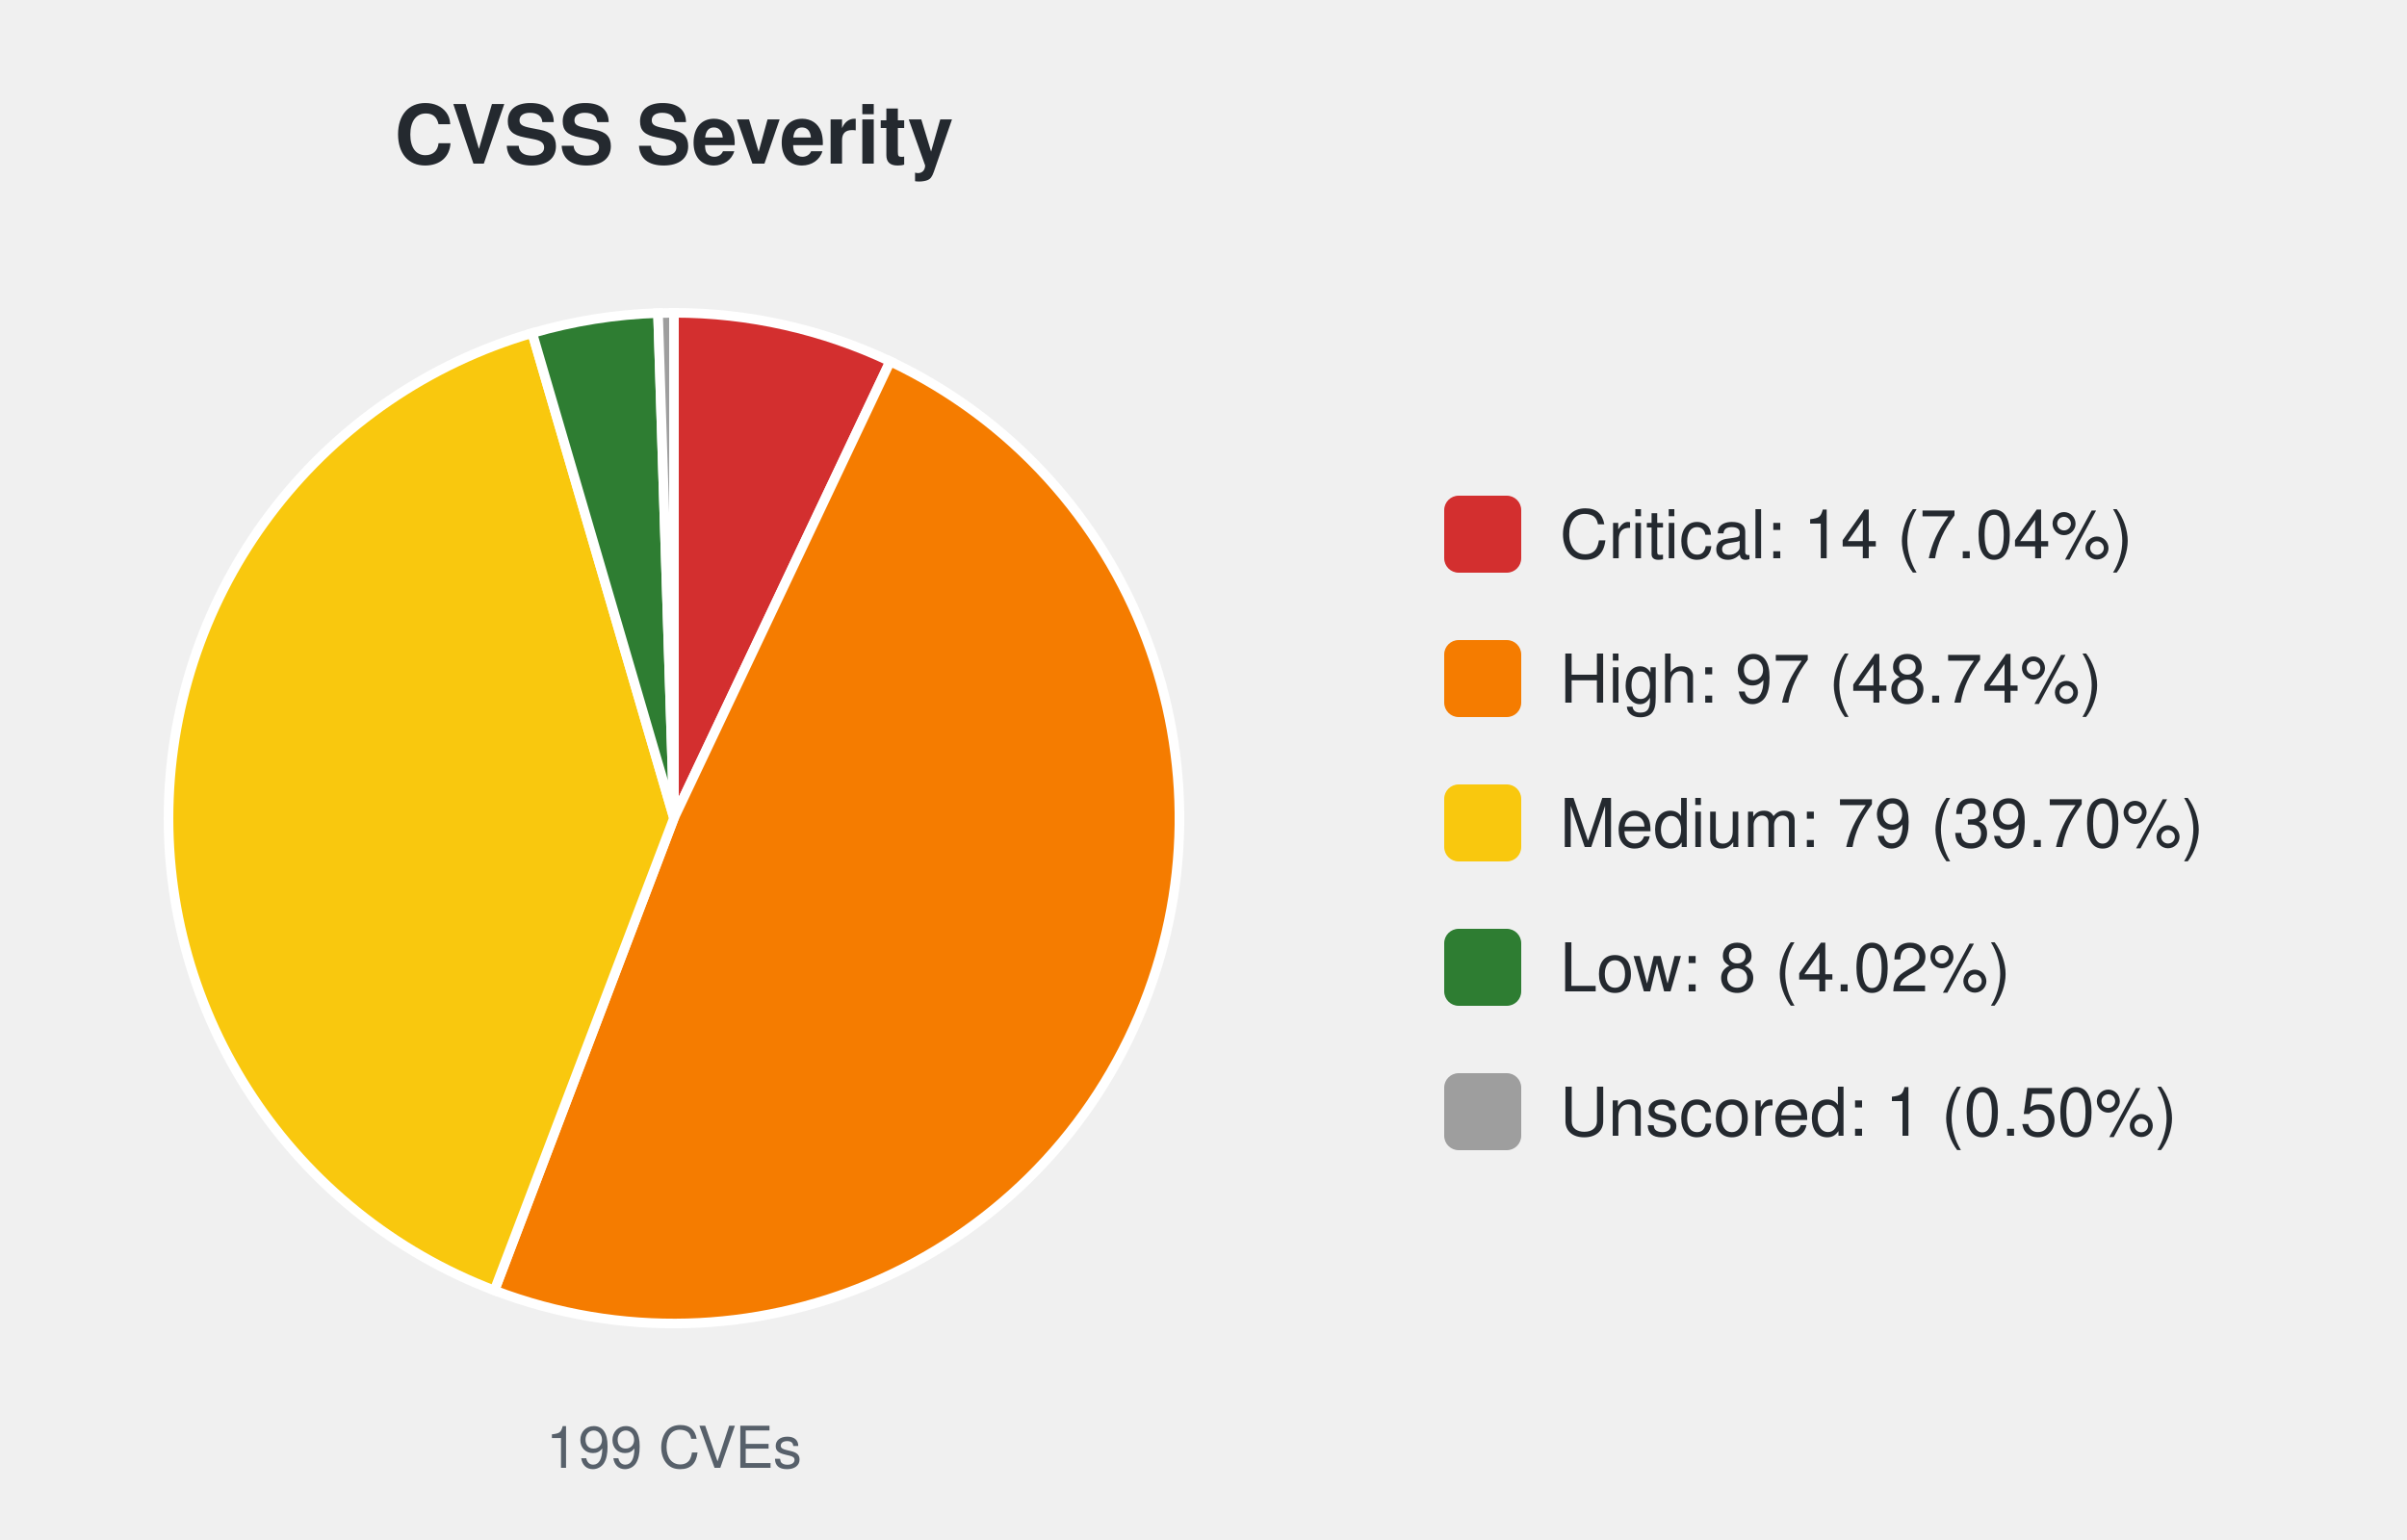
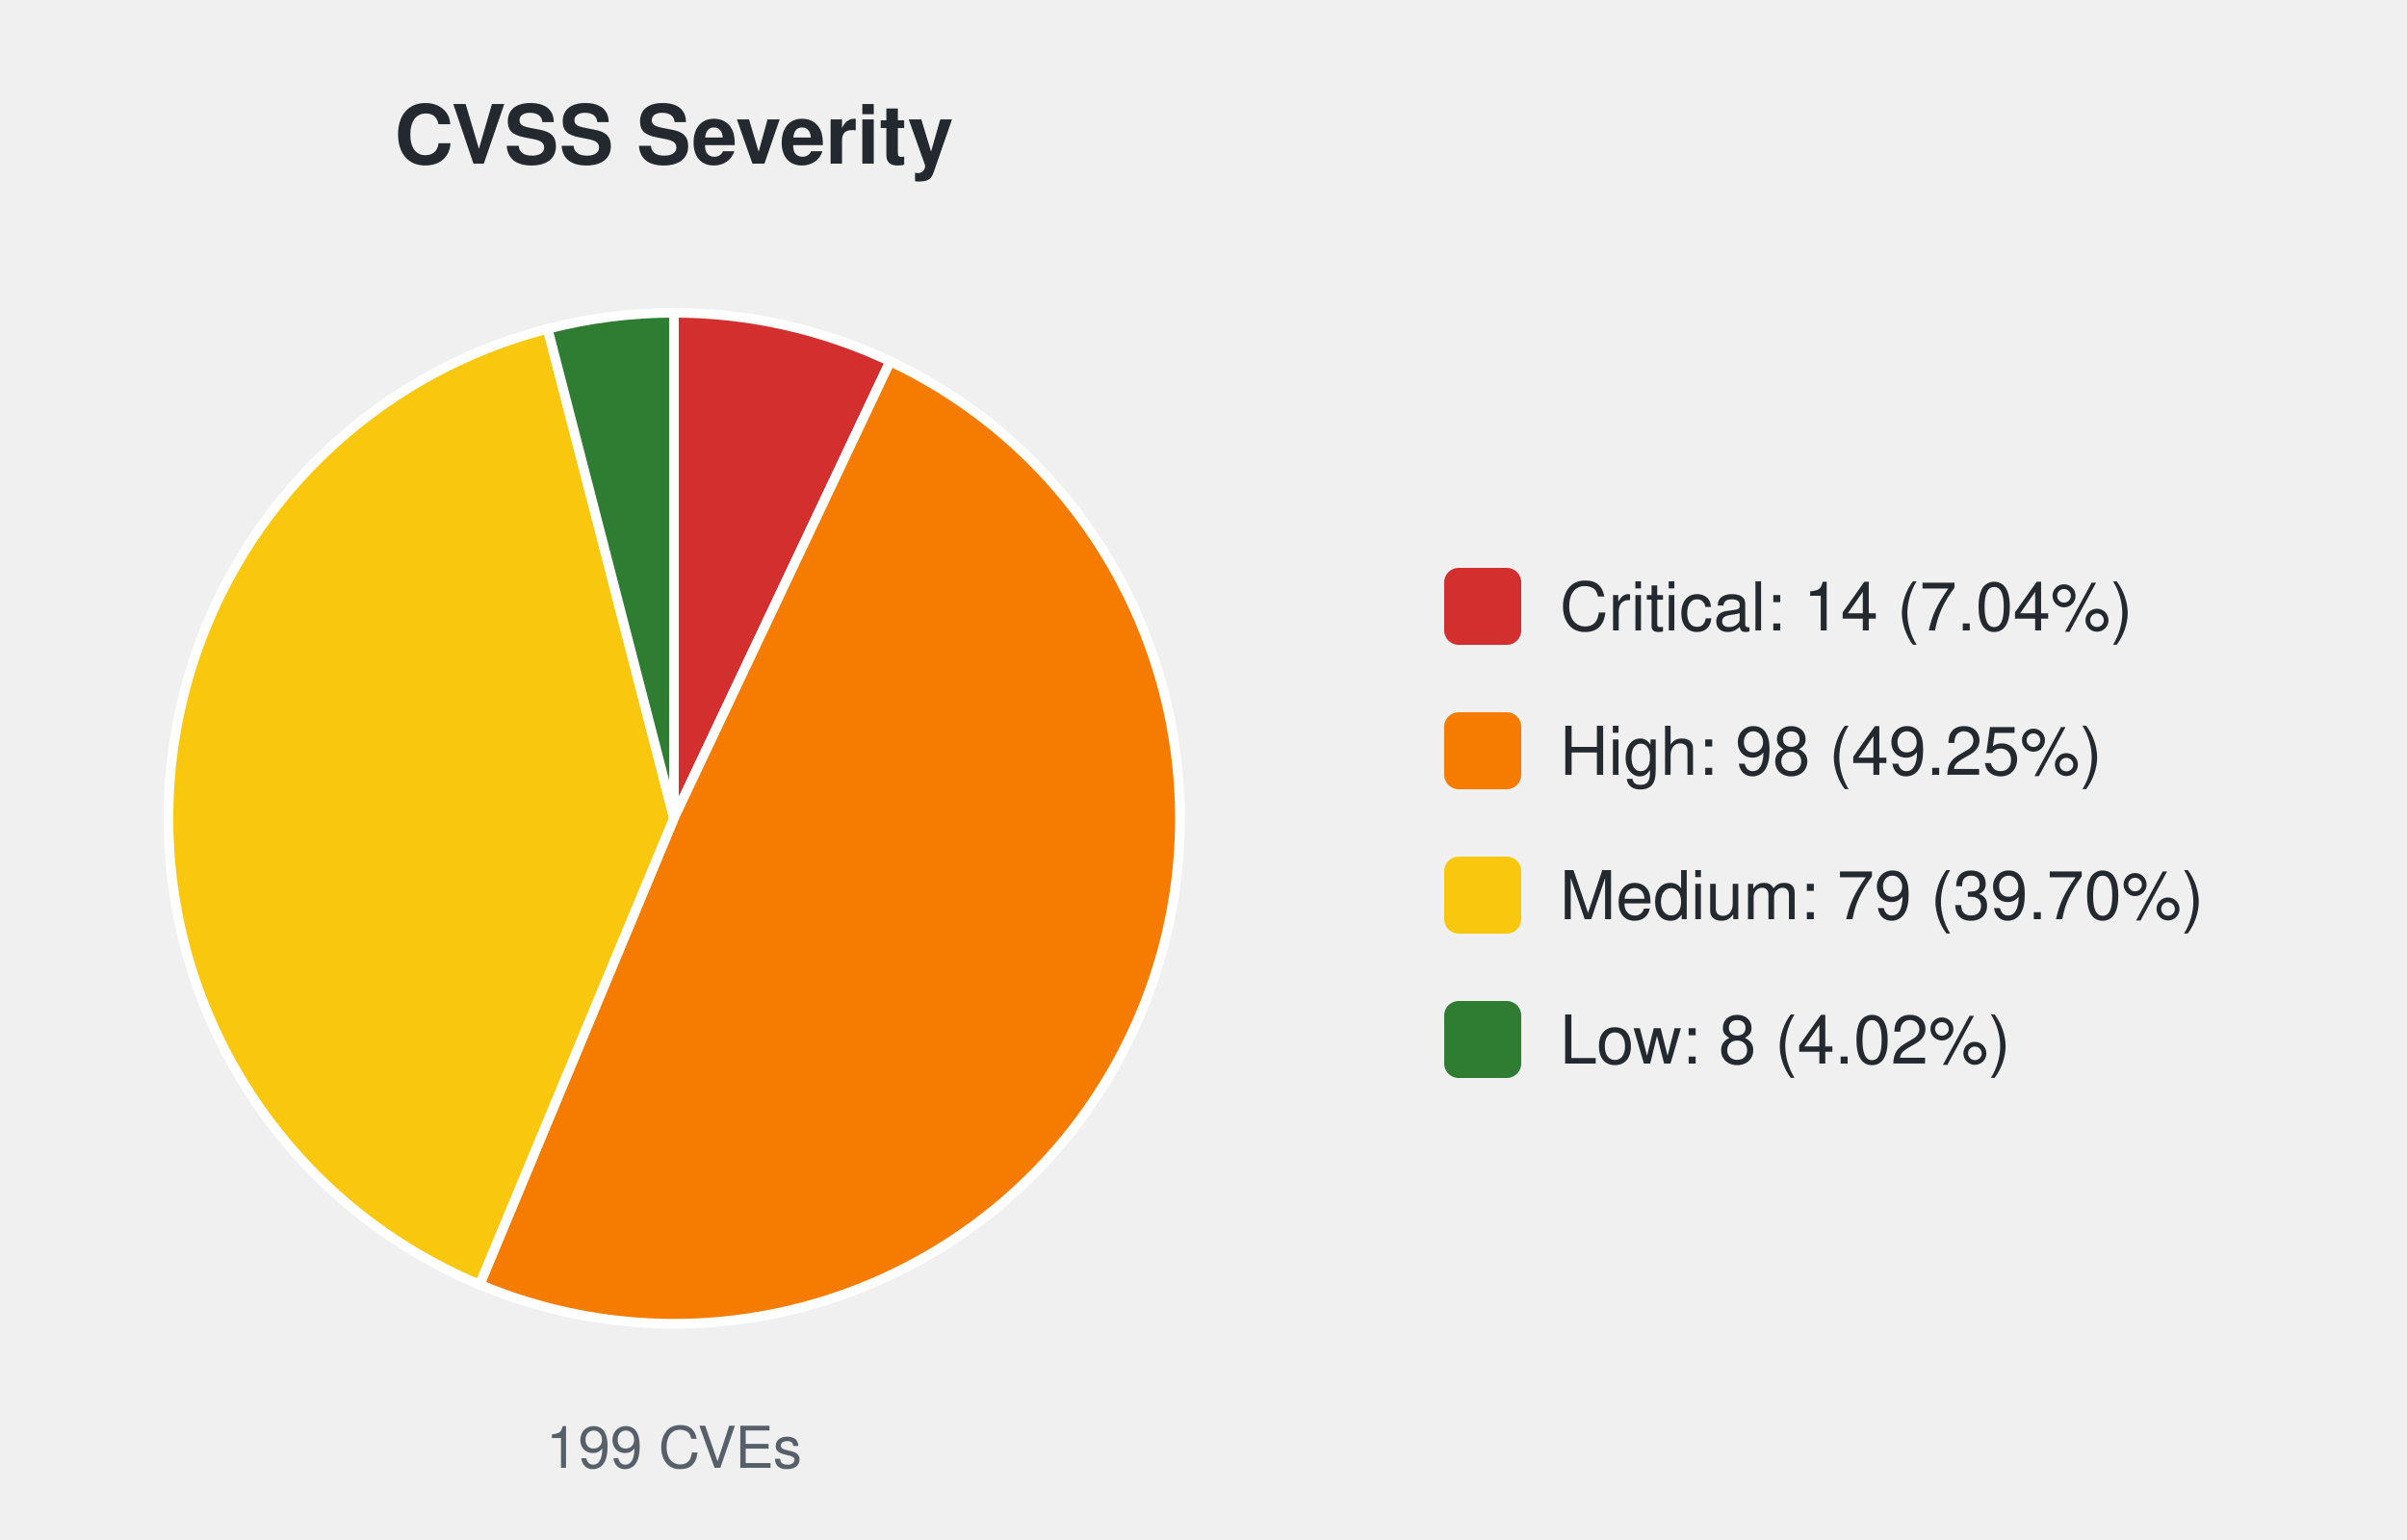
<svg xmlns="http://www.w3.org/2000/svg" width="500" height="320" viewBox="0 0 500 320" font-family="-apple-system,Segoe UI,Helvetica,Arial,sans-serif">
  <text x="140.0" y="34" font-size="17" font-weight="600" text-anchor="middle" fill="#24292f">CVSS Severity</text>
  <path d="M140.00,170.00 L140.00,65.00 A105.0,105.0 0 0 1 184.92,75.09 Z" fill="#d32f2f" stroke="#ffffff" stroke-width="2" />
-   <path d="M140.00,170.00 L184.92,75.09 A105.0,105.0 0 0 1 102.71,268.15 Z" fill="#f57c00" stroke="#ffffff" stroke-width="2" />
-   <path d="M140.00,170.00 L102.71,268.15 A105.0,105.0 0 0 1 110.56,69.21 Z" fill="#f9c80e" stroke="#ffffff" stroke-width="2" />
-   <path d="M140.00,170.00 L110.56,69.21 A105.0,105.0 0 0 1 136.69,65.05 Z" fill="#2e7d32" stroke="#ffffff" stroke-width="2" />
-   <path d="M140.00,170.00 L136.69,65.05 A105.0,105.0 0 0 1 140.00,65.00 Z" fill="#9e9e9e" stroke="#ffffff" stroke-width="2" />
+   <path d="M140.00,170.00 L184.92,75.09 A105.0,105.0 0 0 1 99.63,266.93 Z" fill="#f57c00" stroke="#ffffff" stroke-width="2" />
+   <path d="M140.00,170.00 L99.63,266.93 A105.0,105.0 0 0 1 113.76,68.33 Z" fill="#f9c80e" stroke="#ffffff" stroke-width="2" />
+   <path d="M140.00,170.00 L113.76,68.33 A105.0,105.0 0 0 1 140.00,65.00 Z" fill="#2e7d32" stroke="#ffffff" stroke-width="2" />
  <text x="140.0" y="305" font-size="12" text-anchor="middle" fill="#57606a">199 CVEs</text>
-   <rect x="300.0" y="103.0" width="16" height="16" rx="3" fill="#d32f2f" />
-   <text x="324.0" y="116.0" font-size="14" fill="#24292f">Critical: 14 (7.04%)</text>
-   <rect x="300.0" y="133.0" width="16" height="16" rx="3" fill="#f57c00" />
-   <text x="324.0" y="146.0" font-size="14" fill="#24292f">High: 97 (48.74%)</text>
-   <rect x="300.0" y="163.0" width="16" height="16" rx="3" fill="#f9c80e" />
-   <text x="324.0" y="176.0" font-size="14" fill="#24292f">Medium: 79 (39.70%)</text>
-   <rect x="300.0" y="193.0" width="16" height="16" rx="3" fill="#2e7d32" />
-   <text x="324.0" y="206.0" font-size="14" fill="#24292f">Low: 8 (4.02%)</text>
-   <rect x="300.0" y="223.0" width="16" height="16" rx="3" fill="#9e9e9e" />
-   <text x="324.0" y="236.0" font-size="14" fill="#24292f">Unscored: 1 (0.50%)</text>
+   <rect x="300.0" y="118.0" width="16" height="16" rx="3" fill="#d32f2f" />
+   <text x="324.0" y="131.0" font-size="14" fill="#24292f">Critical: 14 (7.04%)</text>
+   <rect x="300.0" y="148.0" width="16" height="16" rx="3" fill="#f57c00" />
+   <text x="324.0" y="161.0" font-size="14" fill="#24292f">High: 98 (49.25%)</text>
+   <rect x="300.0" y="178.0" width="16" height="16" rx="3" fill="#f9c80e" />
+   <text x="324.0" y="191.0" font-size="14" fill="#24292f">Medium: 79 (39.70%)</text>
+   <rect x="300.0" y="208.0" width="16" height="16" rx="3" fill="#2e7d32" />
+   <text x="324.0" y="221.0" font-size="14" fill="#24292f">Low: 8 (4.02%)</text>
</svg>
